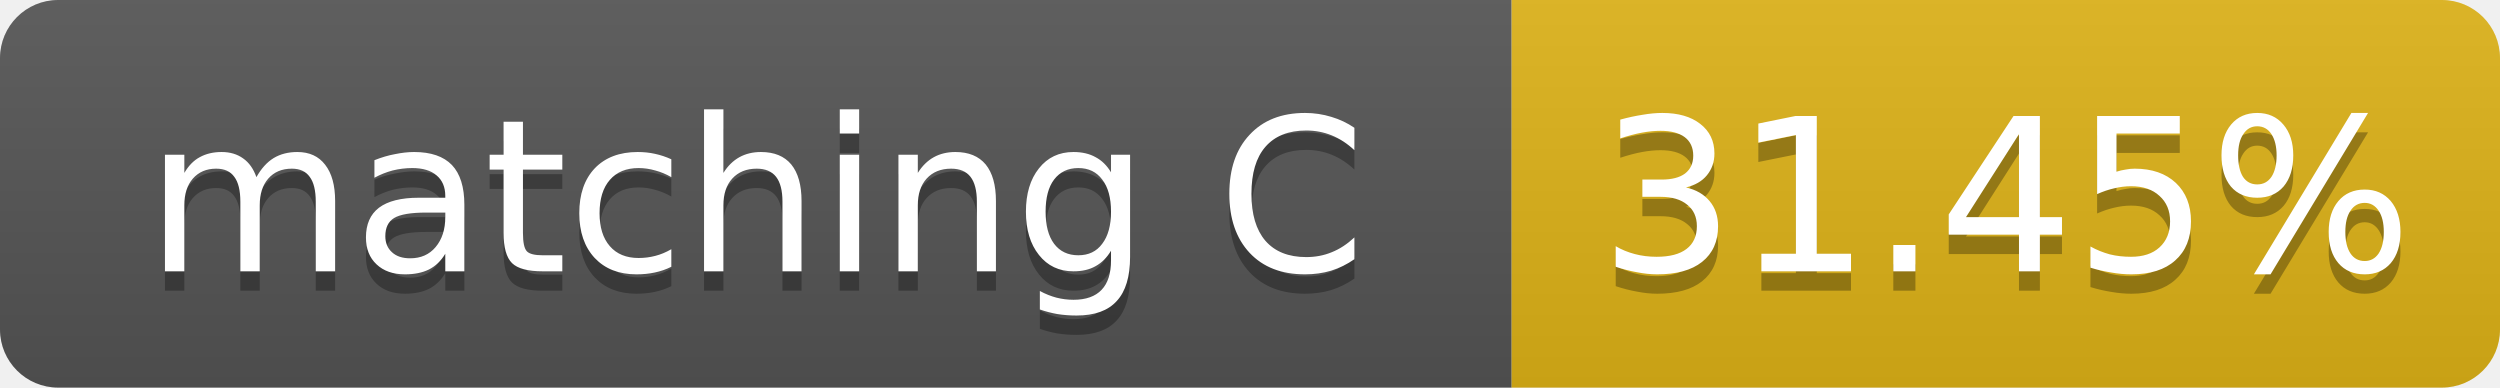
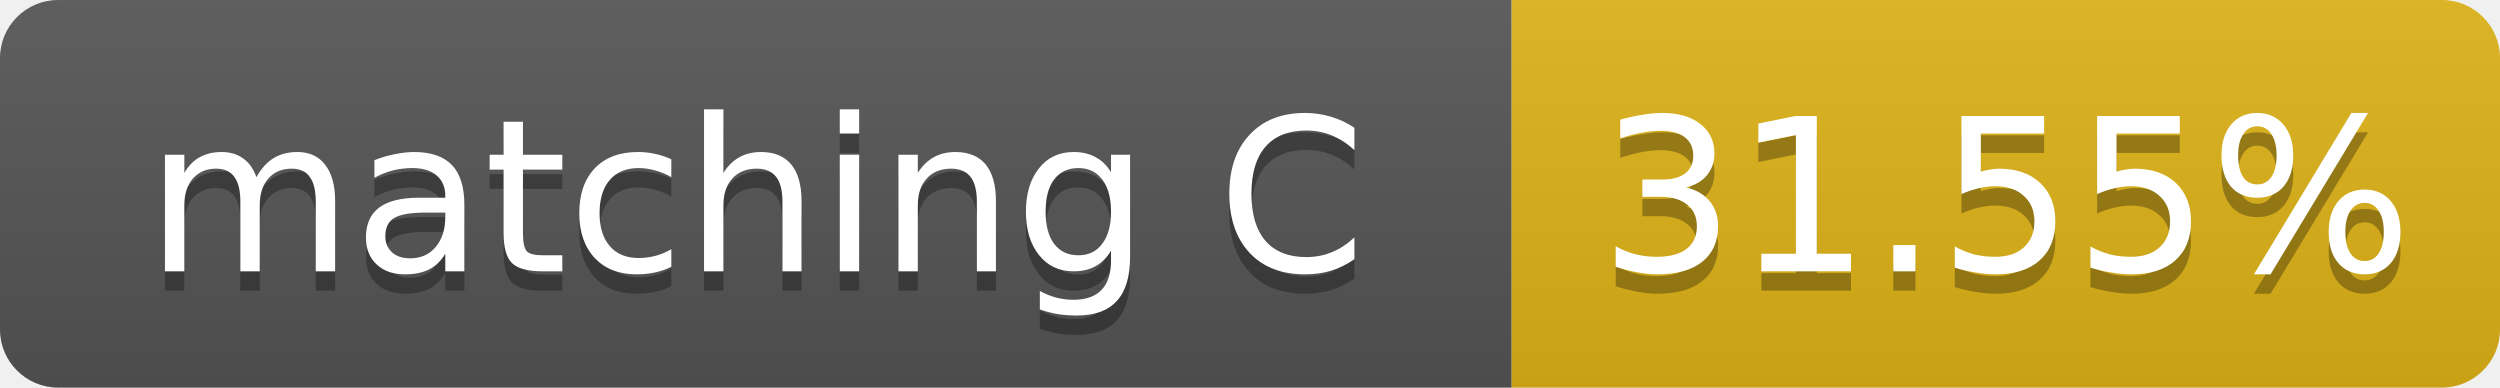
- <svg xmlns="http://www.w3.org/2000/svg" width="129" height="20" role="img" aria-label="matching C: 31.45%">
+ <svg xmlns="http://www.w3.org/2000/svg" width="129" height="20" role="img" aria-label="matching C: 31.55%">
  <linearGradient id="s" x2="0" y2="100%">
    <stop offset="0" stop-color="#bbb" stop-opacity=".1" />
    <stop offset="1" stop-opacity=".1" />
  </linearGradient>
  <clipPath id="r">
    <rect width="129" height="20" rx="3" fill="#fff" />
  </clipPath>
  <g clip-path="url(#r)">
    <rect width="78" height="20" fill="#555" />
    <rect x="78" width="51" height="20" fill="#dfb317" />
    <rect width="129" height="20" fill="url(#s)" />
  </g>
  <g fill="#fff" text-anchor="middle" font-family="Verdana,Geneva,DejaVu Sans,sans-serif" font-size="11">
    <text x="39.0" y="15" fill="#010101" fill-opacity=".3">matching C</text>
    <text x="39.0" y="14">matching C</text>
-     <text x="103.5" y="15" fill="#010101" fill-opacity=".3">31.45%</text>
-     <text x="103.5" y="14">31.45%</text>
+     <text x="103.5" y="15" fill="#010101" fill-opacity=".3">31.55%</text>
+     <text x="103.5" y="14">31.55%</text>
  </g>
</svg>
